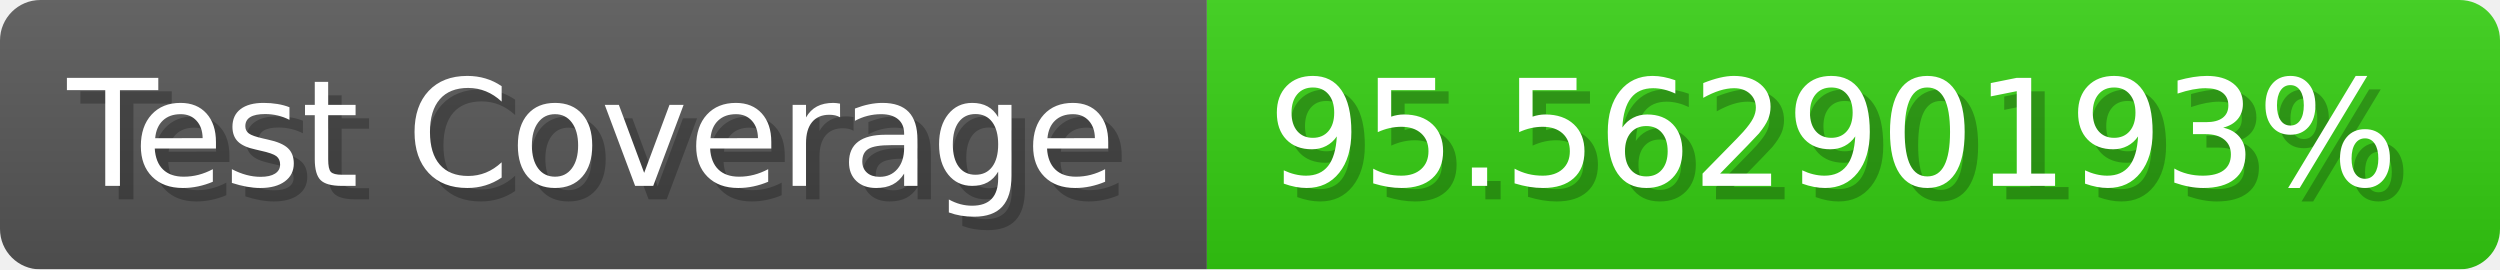
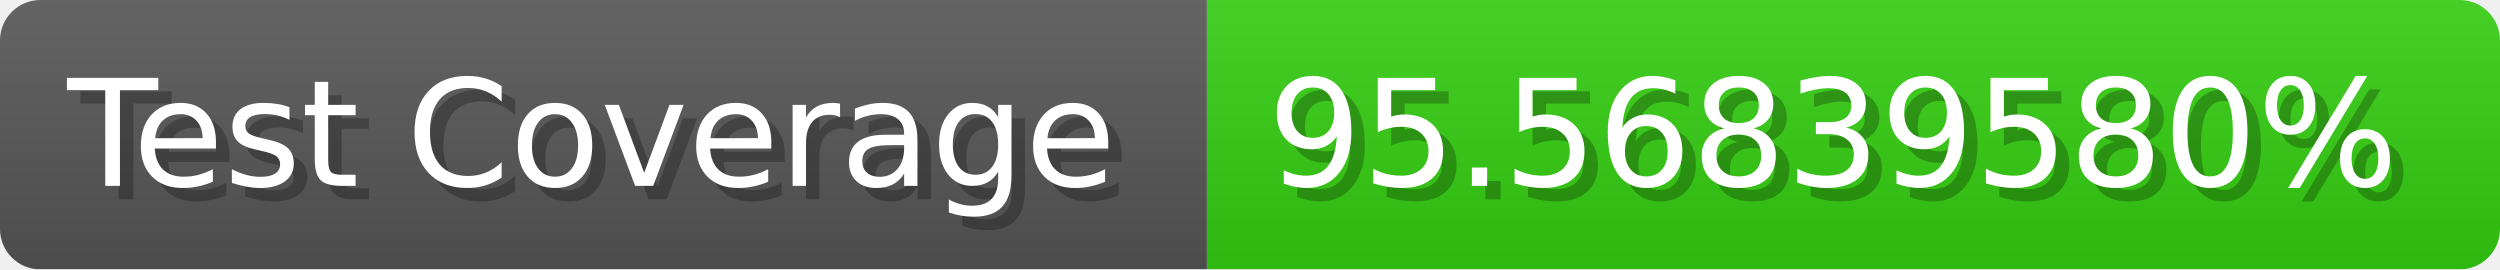
- <svg xmlns="http://www.w3.org/2000/svg" width="185.6" height="20" viewBox="0 0 1856 200" role="img" aria-label="Test Coverage: 95.56290193%">
+ <svg xmlns="http://www.w3.org/2000/svg" width="185.6" height="20" viewBox="0 0 1856 200" role="img" aria-label="Test Coverage: 95.56839580%">
  <linearGradient id="a" x2="0" y2="100%">
    <stop offset="0" stop-opacity=".1" stop-color="#EEE" />
    <stop offset="1" stop-opacity=".1" />
  </linearGradient>
  <mask id="m">
    <rect width="1856" height="200" rx="30" fill="#FFF" />
  </mask>
  <g mask="url(#m)">
    <rect width="896" height="200" fill="#555" />
    <rect width="960" height="200" fill="#3C1" x="896" />
    <rect width="1856" height="200" fill="url(#a)" />
  </g>
  <g aria-hidden="true" fill="#fff" text-anchor="start" font-family="Verdana,DejaVu Sans,sans-serif" font-size="110">
    <text x="60" y="148" textLength="796" fill="#000" opacity="0.25">Test Coverage</text>
    <text x="50" y="138" textLength="796">Test Coverage</text>
-     <text x="951" y="148" textLength="860" fill="#000" opacity="0.25">95.56290193%</text>
-     <text x="941" y="138" textLength="860">95.56290193%</text>
+     <text x="951" y="148" textLength="860" fill="#000" opacity="0.25">95.56839580%</text>
+     <text x="941" y="138" textLength="860">95.56839580%</text>
  </g>
</svg>
